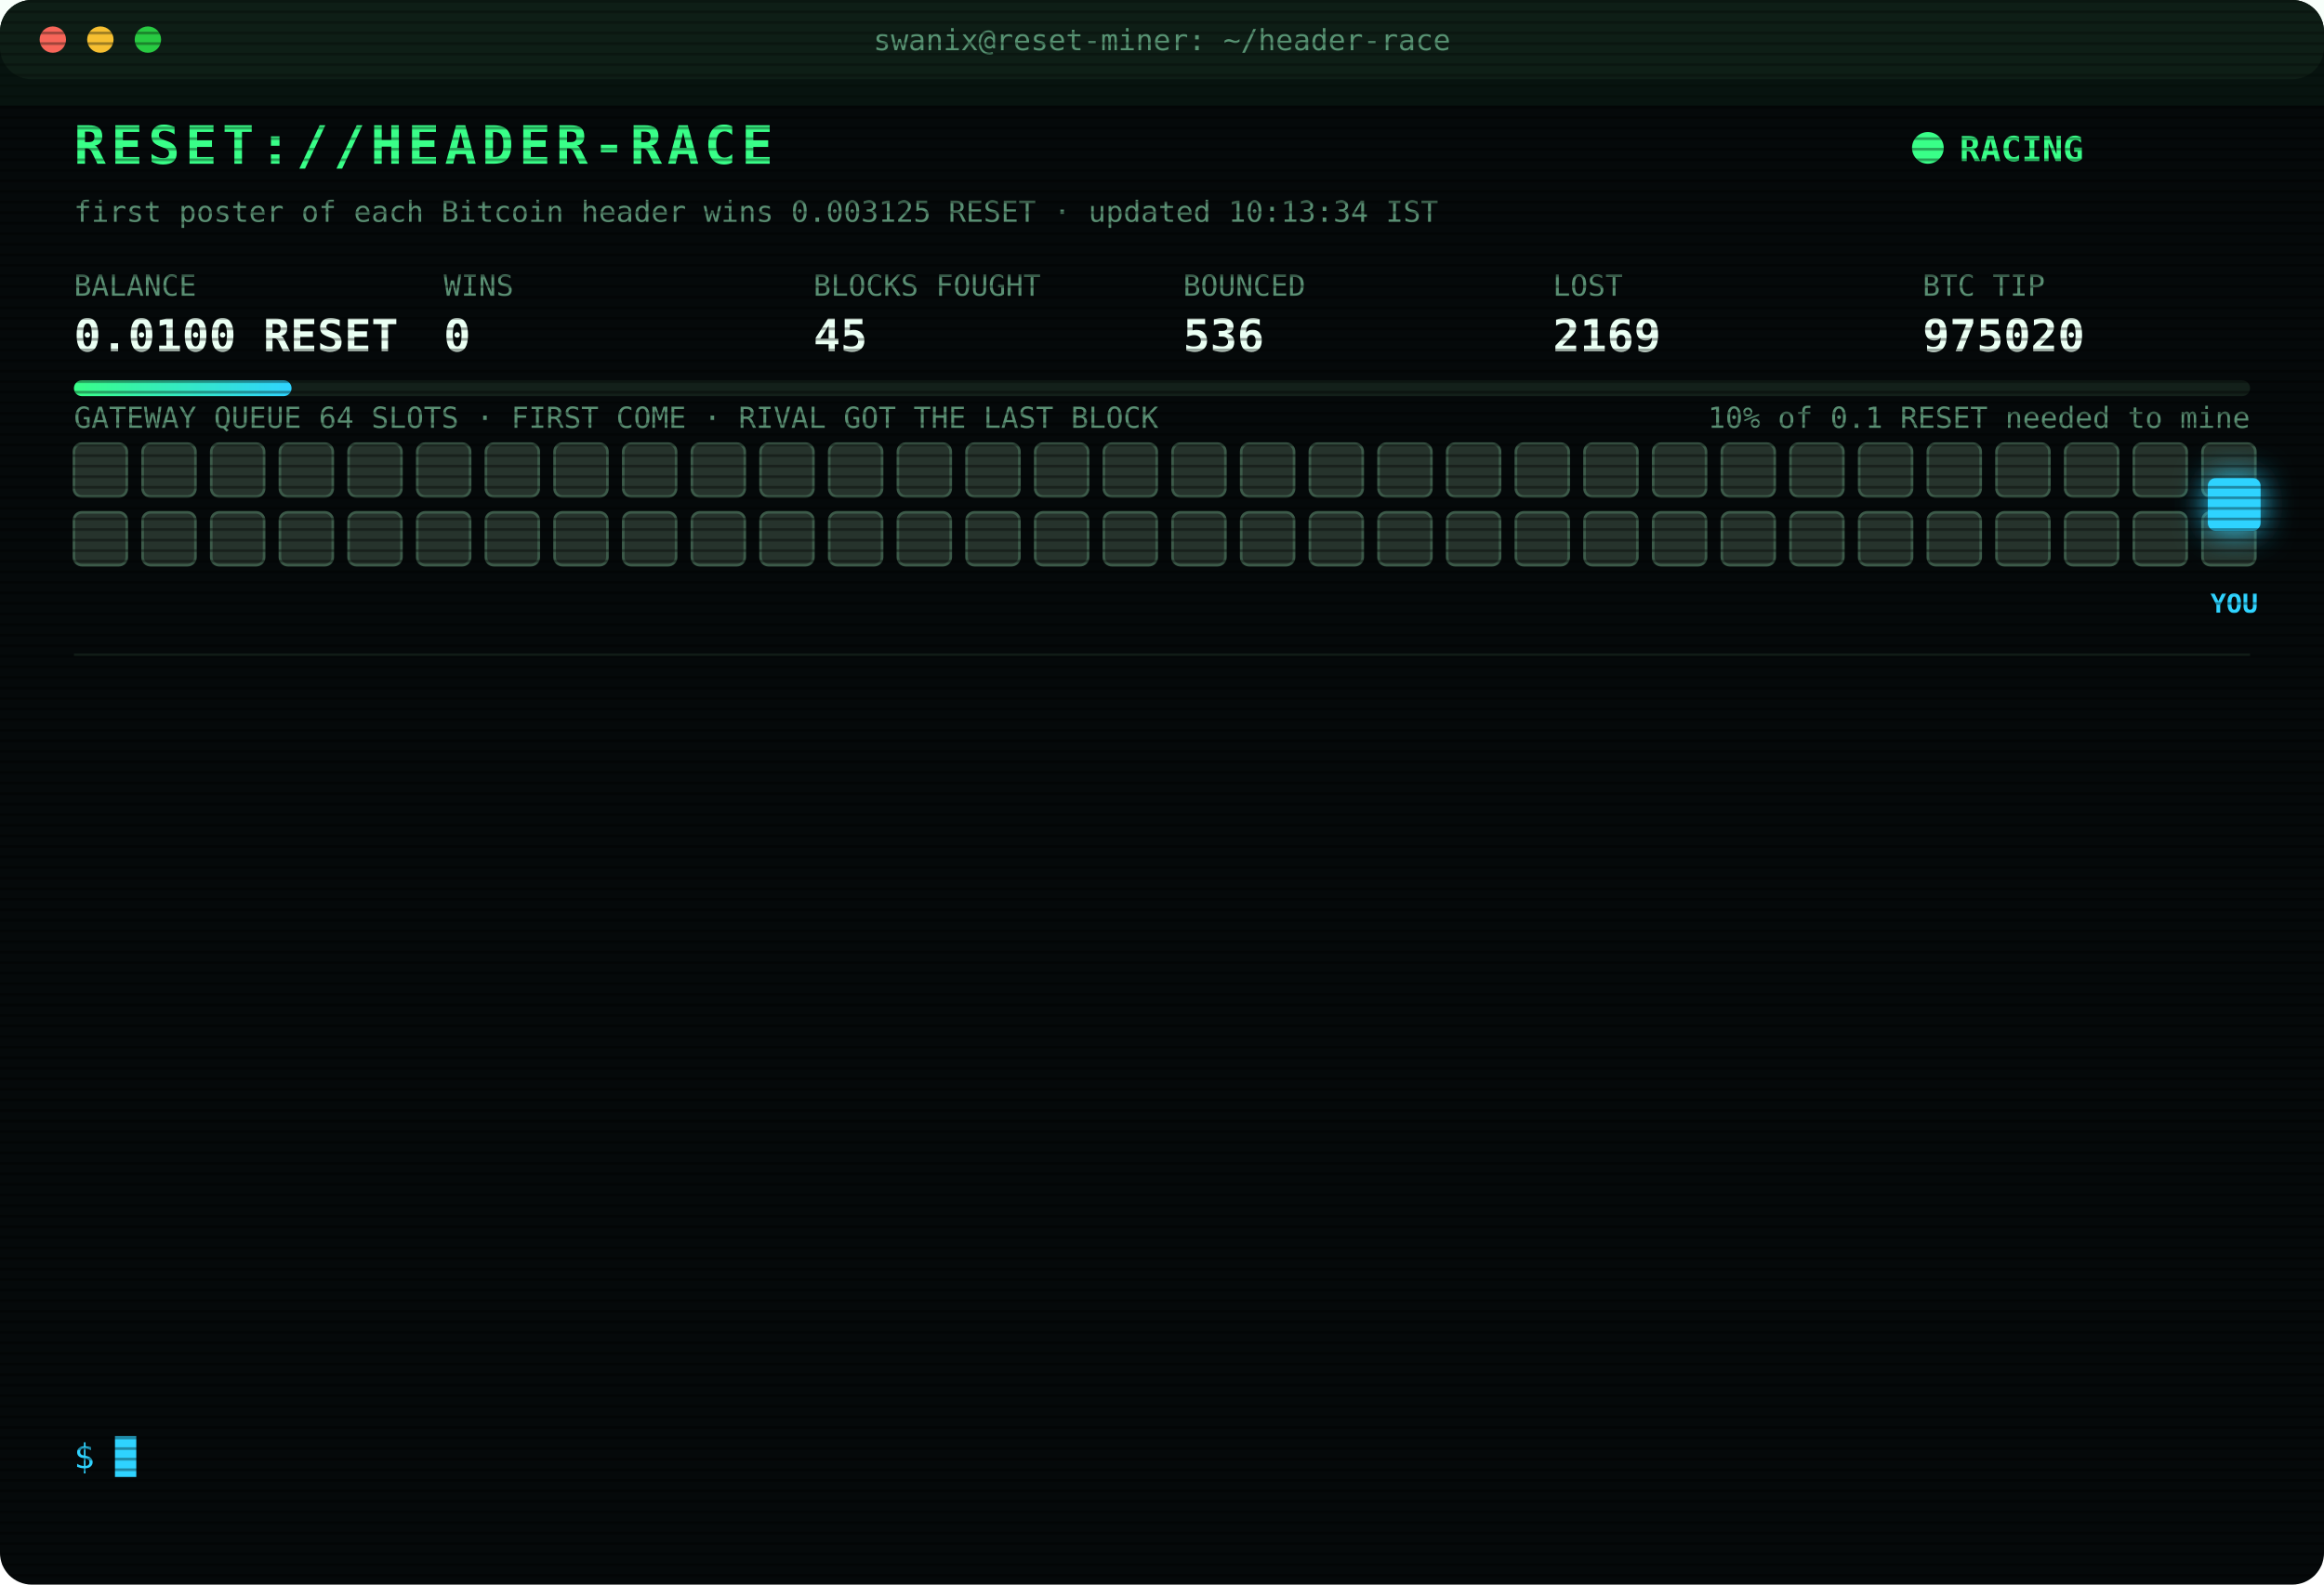
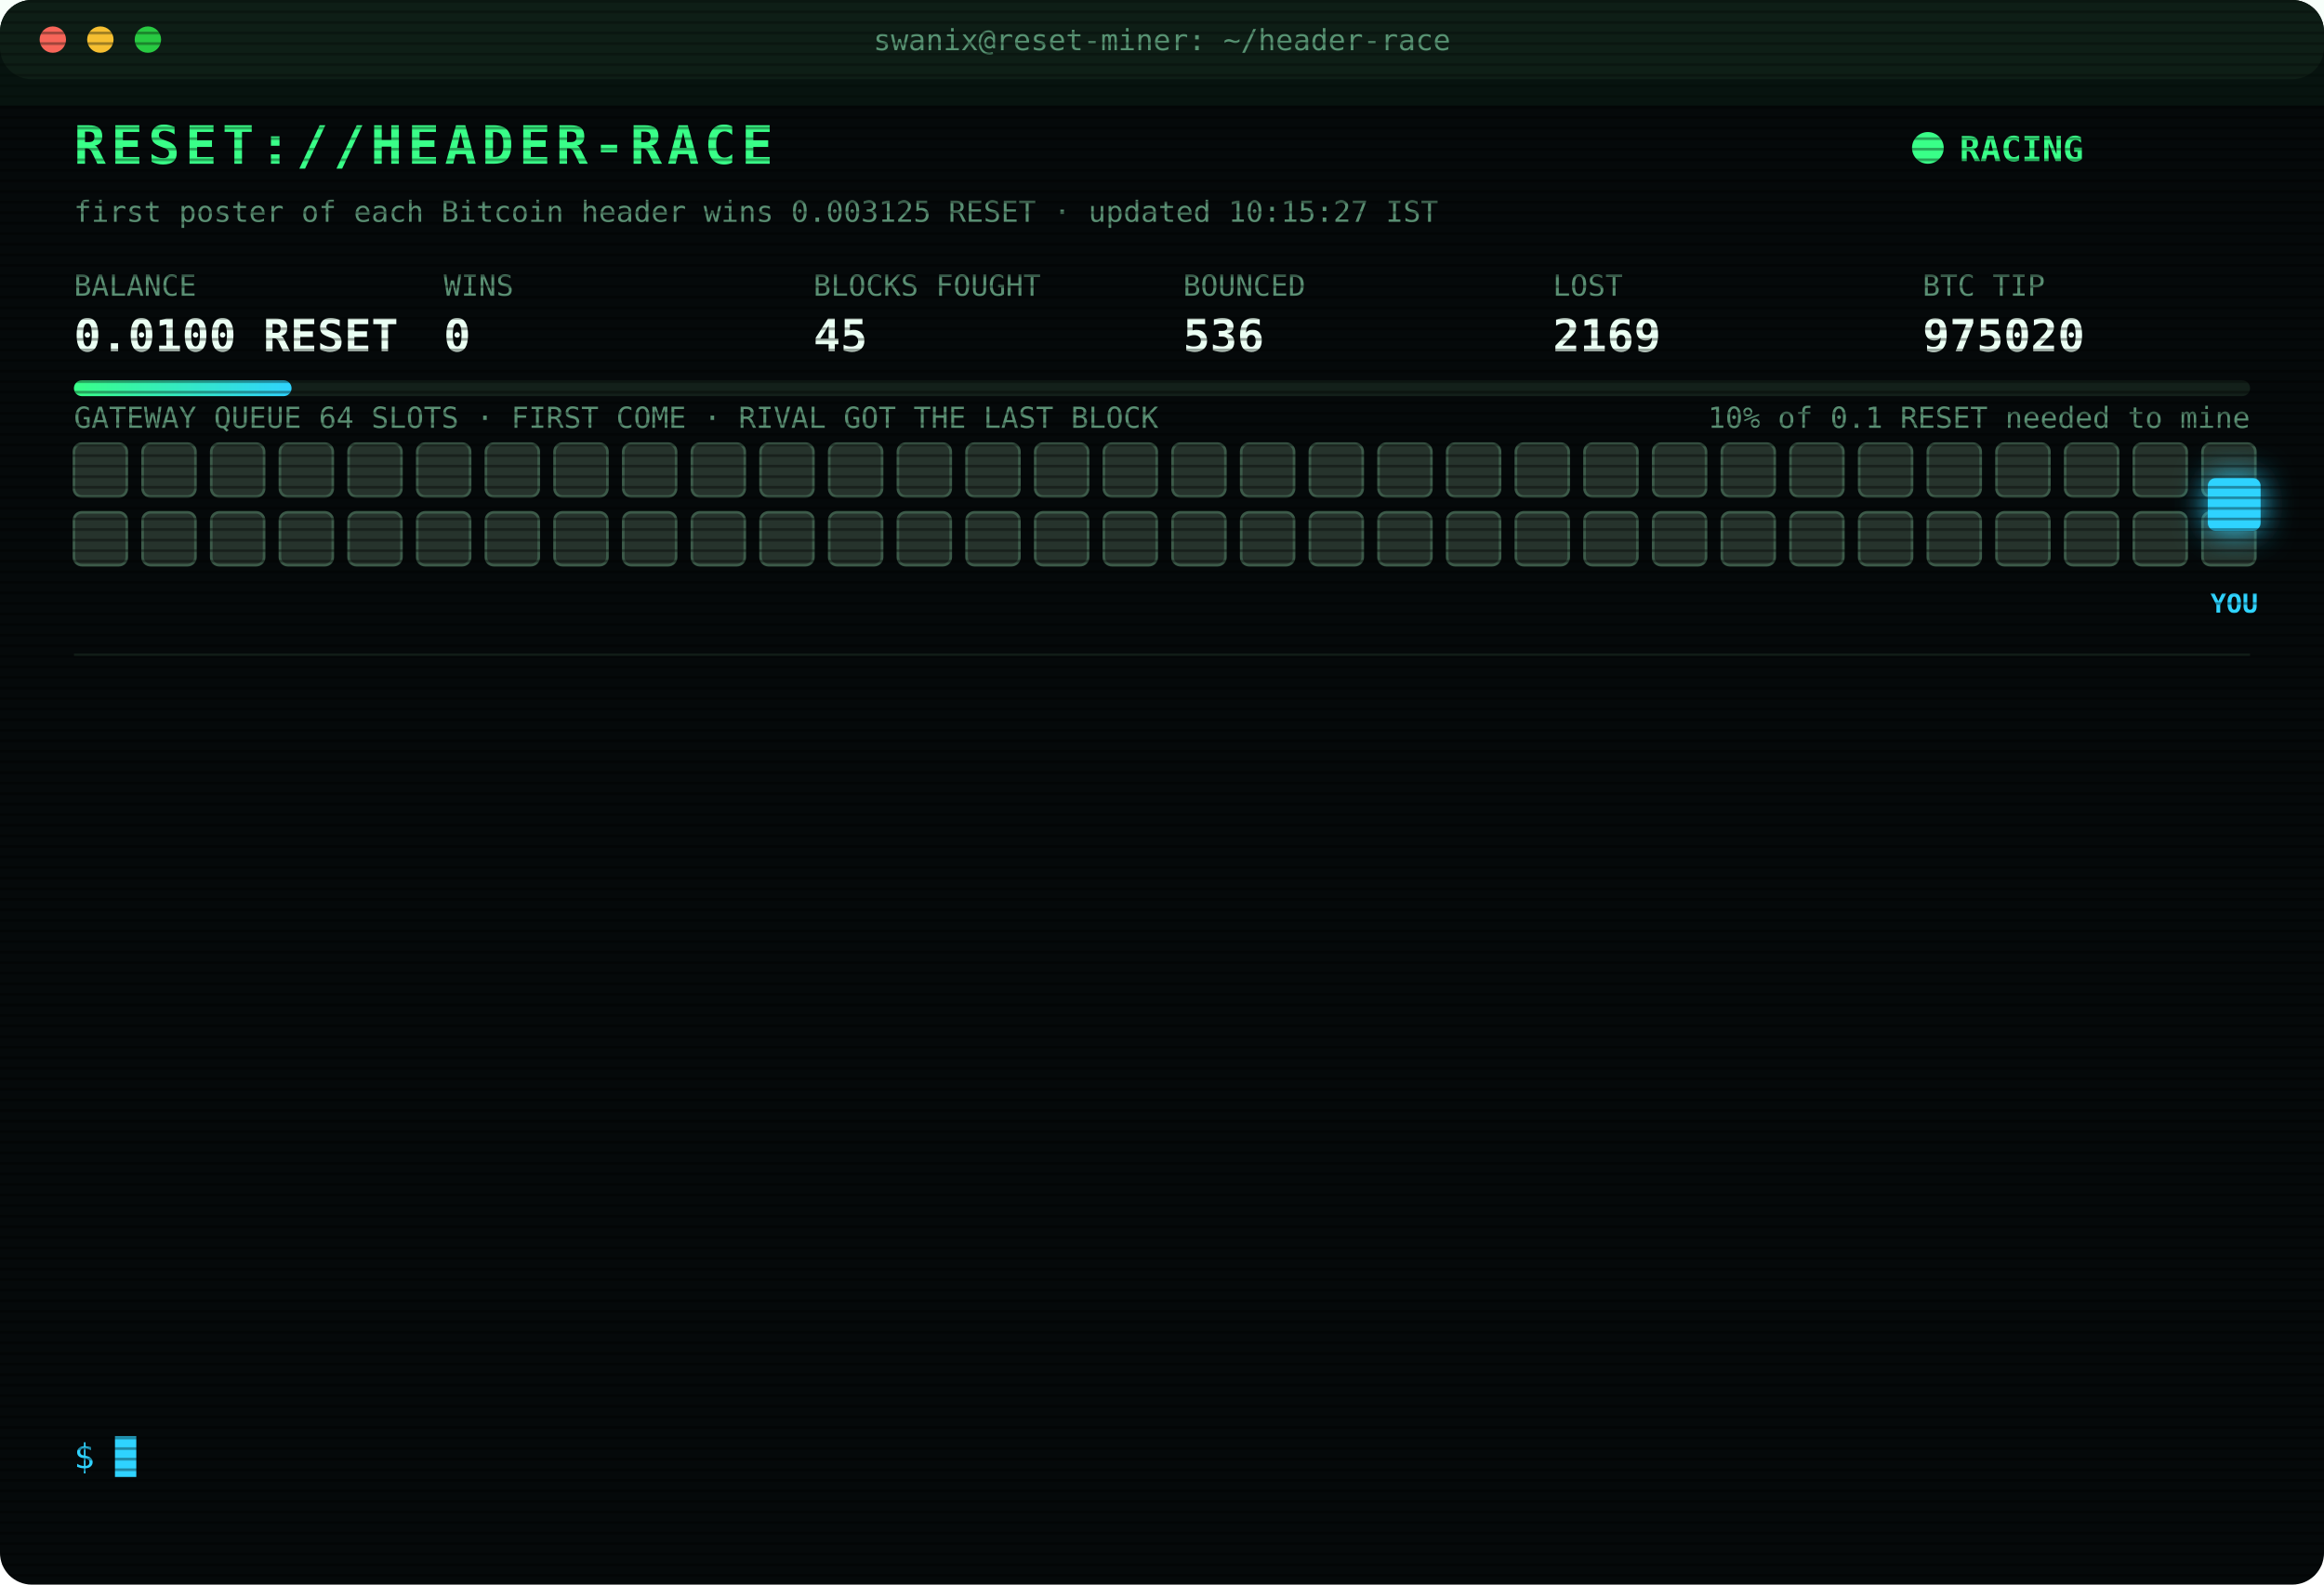
<svg xmlns="http://www.w3.org/2000/svg" width="880" height="600" viewBox="0 0 880 600" font-family="ui-monospace,SFMono-Regular,Menlo,Consolas,monospace">
  <style>
text{font-size:13px;fill:#7CFFB2}
.title{font-size:20px;font-weight:700;fill:#39FF88;letter-spacing:2px;animation:glitch 3s infinite steps(1)}
.sub{fill:#2fd3ff}.k{fill:#5a8f73;font-size:11px}.v{font-size:17px;font-weight:700;fill:#eafff3}
.ts{fill:#3f6b56}.boot{fill:#2fd3ff}.dim{fill:#5a8f73}.bad{fill:#ff4d6d}.warn{fill:#ffd23f}.mag{fill:#ff5cf0}.win{fill:#39FF88;font-weight:700}
.tag{font-size:10px;fill:#2fd3ff;font-weight:700}
.rival{fill:#26332c;stroke:#3c5a49;animation:jam 1.2s infinite alternate}
.idle{fill:#141c18;stroke:#22302a;animation:breathe 4s infinite}
.me{fill:#2fd3ff;filter:drop-shadow(0 0 6px #2fd3ff)}
.hover{animation:nudge 1.1s infinite ease-in-out}.bounce{animation:kick 1.4s infinite}
.ln{opacity:0;animation:in .4s forwards}
.cur{animation:blink 1s infinite steps(1)}
.scan{animation:scan 6s infinite linear}
.led{animation:blink 1.4s infinite}
@keyframes in{from{opacity:0;transform:translateX(-6px)}to{opacity:1;transform:none}}
@keyframes blink{50%{opacity:0}}
@keyframes jam{to{fill:#33463b}}
@keyframes breathe{50%{opacity:.4}}
@keyframes nudge{50%{transform:translateX(-10px)}}
@keyframes kick{0%,100%{transform:none}30%{transform:translateX(-14px)}55%{transform:translateX(10px) translateY(-6px)}}
@keyframes glitch{0%,92%{transform:none}93%{transform:translateX(2px);fill:#ff4d6d}95%{transform:translateX(-2px);fill:#2fd3ff}97%{transform:none}}
@keyframes scan{from{transform:translateY(-40px)}to{transform:translateY(600px)}}
</style>
  <defs>
    <pattern id="sl" width="4" height="4" patternUnits="userSpaceOnUse">
      <rect width="4" height="1" fill="#000" opacity=".35" />
    </pattern>
    <linearGradient id="bar">
      <stop offset="0" stop-color="#39FF88" />
      <stop offset="1" stop-color="#2fd3ff" />
    </linearGradient>
  </defs>
  <rect width="880" height="600" rx="12" fill="#05090a" />
  <rect width="880" height="30" rx="12" fill="#0d1512" />
  <circle cx="20" cy="15" r="5" fill="#ff5f57" />
  <circle cx="38" cy="15" r="5" fill="#febc2e" />
  <circle cx="56" cy="15" r="5" fill="#28c840" />
  <text x="440" y="19" text-anchor="middle" class="k">swanix@reset-miner: ~/header-race</text>
  <text x="28" y="62" class="title">RESET://HEADER-RACE</text>
  <circle class="led" cx="730" cy="56" r="6" fill="#39FF88" />
  <text x="742" y="61" class="win">RACING</text>
-   <text x="28" y="84" class="k">first poster of each Bitcoin header wins 0.003125 RESET · updated 10:13:34 IST</text>
+   <text x="28" y="84" class="k">first poster of each Bitcoin header wins 0.003125 RESET · updated 10:15:27 IST</text>
  <text x="28" y="112" class="k">BALANCE</text>
  <text x="28" y="133" class="v">0.0100 RESET</text>
  <text x="168" y="112" class="k">WINS</text>
  <text x="168" y="133" class="v">0</text>
  <text x="308" y="112" class="k">BLOCKS FOUGHT</text>
  <text x="308" y="133" class="v">45</text>
  <text x="448" y="112" class="k">BOUNCED</text>
  <text x="448" y="133" class="v">536</text>
  <text x="588" y="112" class="k">LOST</text>
  <text x="588" y="133" class="v">2169</text>
  <text x="728" y="112" class="k">BTC TIP</text>
  <text x="728" y="133" class="v">975020</text>
  <rect x="28" y="144" width="824" height="6" rx="3" fill="#13201a" />
  <rect x="28" y="144" width="82.4" height="6" rx="3" fill="url(#bar)" />
  <text x="852" y="162" text-anchor="end" class="k">10% of 0.1 RESET needed to mine</text>
  <text x="28" y="162" class="k">GATEWAY QUEUE 64 SLOTS · FIRST COME · RIVAL GOT THE LAST BLOCK</text>
  <rect class="rival" x="28" y="168" width="20" height="20" rx="3" style="animation-delay:0.00s" />
  <rect class="rival" x="54" y="168" width="20" height="20" rx="3" style="animation-delay:0.05s" />
  <rect class="rival" x="80" y="168" width="20" height="20" rx="3" style="animation-delay:0.10s" />
  <rect class="rival" x="106" y="168" width="20" height="20" rx="3" style="animation-delay:0.15s" />
  <rect class="rival" x="132" y="168" width="20" height="20" rx="3" style="animation-delay:0.20s" />
  <rect class="rival" x="158" y="168" width="20" height="20" rx="3" style="animation-delay:0.25s" />
  <rect class="rival" x="184" y="168" width="20" height="20" rx="3" style="animation-delay:0.30s" />
  <rect class="rival" x="210" y="168" width="20" height="20" rx="3" style="animation-delay:0.35s" />
  <rect class="rival" x="236" y="168" width="20" height="20" rx="3" style="animation-delay:0.40s" />
  <rect class="rival" x="262" y="168" width="20" height="20" rx="3" style="animation-delay:0.45s" />
  <rect class="rival" x="288" y="168" width="20" height="20" rx="3" style="animation-delay:0.50s" />
  <rect class="rival" x="314" y="168" width="20" height="20" rx="3" style="animation-delay:0.55s" />
  <rect class="rival" x="340" y="168" width="20" height="20" rx="3" style="animation-delay:0.60s" />
  <rect class="rival" x="366" y="168" width="20" height="20" rx="3" style="animation-delay:0.65s" />
  <rect class="rival" x="392" y="168" width="20" height="20" rx="3" style="animation-delay:0.70s" />
  <rect class="rival" x="418" y="168" width="20" height="20" rx="3" style="animation-delay:0.75s" />
  <rect class="rival" x="444" y="168" width="20" height="20" rx="3" style="animation-delay:0.80s" />
  <rect class="rival" x="470" y="168" width="20" height="20" rx="3" style="animation-delay:0.85s" />
  <rect class="rival" x="496" y="168" width="20" height="20" rx="3" style="animation-delay:0.90s" />
  <rect class="rival" x="522" y="168" width="20" height="20" rx="3" style="animation-delay:0.95s" />
  <rect class="rival" x="548" y="168" width="20" height="20" rx="3" style="animation-delay:1.00s" />
  <rect class="rival" x="574" y="168" width="20" height="20" rx="3" style="animation-delay:1.05s" />
  <rect class="rival" x="600" y="168" width="20" height="20" rx="3" style="animation-delay:1.10s" />
  <rect class="rival" x="626" y="168" width="20" height="20" rx="3" style="animation-delay:1.15s" />
  <rect class="rival" x="652" y="168" width="20" height="20" rx="3" style="animation-delay:1.20s" />
  <rect class="rival" x="678" y="168" width="20" height="20" rx="3" style="animation-delay:1.25s" />
  <rect class="rival" x="704" y="168" width="20" height="20" rx="3" style="animation-delay:1.30s" />
  <rect class="rival" x="730" y="168" width="20" height="20" rx="3" style="animation-delay:1.35s" />
  <rect class="rival" x="756" y="168" width="20" height="20" rx="3" style="animation-delay:1.40s" />
  <rect class="rival" x="782" y="168" width="20" height="20" rx="3" style="animation-delay:1.45s" />
  <rect class="rival" x="808" y="168" width="20" height="20" rx="3" style="animation-delay:1.50s" />
  <rect class="rival" x="834" y="168" width="20" height="20" rx="3" style="animation-delay:1.55s" />
  <rect class="rival" x="28" y="194" width="20" height="20" rx="3" style="animation-delay:1.60s" />
  <rect class="rival" x="54" y="194" width="20" height="20" rx="3" style="animation-delay:1.65s" />
  <rect class="rival" x="80" y="194" width="20" height="20" rx="3" style="animation-delay:1.70s" />
  <rect class="rival" x="106" y="194" width="20" height="20" rx="3" style="animation-delay:1.75s" />
  <rect class="rival" x="132" y="194" width="20" height="20" rx="3" style="animation-delay:1.80s" />
  <rect class="rival" x="158" y="194" width="20" height="20" rx="3" style="animation-delay:1.85s" />
  <rect class="rival" x="184" y="194" width="20" height="20" rx="3" style="animation-delay:1.90s" />
  <rect class="rival" x="210" y="194" width="20" height="20" rx="3" style="animation-delay:1.95s" />
  <rect class="rival" x="236" y="194" width="20" height="20" rx="3" style="animation-delay:2.00s" />
  <rect class="rival" x="262" y="194" width="20" height="20" rx="3" style="animation-delay:2.05s" />
  <rect class="rival" x="288" y="194" width="20" height="20" rx="3" style="animation-delay:2.10s" />
  <rect class="rival" x="314" y="194" width="20" height="20" rx="3" style="animation-delay:2.15s" />
  <rect class="rival" x="340" y="194" width="20" height="20" rx="3" style="animation-delay:2.20s" />
  <rect class="rival" x="366" y="194" width="20" height="20" rx="3" style="animation-delay:2.25s" />
  <rect class="rival" x="392" y="194" width="20" height="20" rx="3" style="animation-delay:2.30s" />
  <rect class="rival" x="418" y="194" width="20" height="20" rx="3" style="animation-delay:2.35s" />
  <rect class="rival" x="444" y="194" width="20" height="20" rx="3" style="animation-delay:2.40s" />
  <rect class="rival" x="470" y="194" width="20" height="20" rx="3" style="animation-delay:2.45s" />
  <rect class="rival" x="496" y="194" width="20" height="20" rx="3" style="animation-delay:2.50s" />
  <rect class="rival" x="522" y="194" width="20" height="20" rx="3" style="animation-delay:2.55s" />
  <rect class="rival" x="548" y="194" width="20" height="20" rx="3" style="animation-delay:2.60s" />
  <rect class="rival" x="574" y="194" width="20" height="20" rx="3" style="animation-delay:2.65s" />
  <rect class="rival" x="600" y="194" width="20" height="20" rx="3" style="animation-delay:2.70s" />
  <rect class="rival" x="626" y="194" width="20" height="20" rx="3" style="animation-delay:2.75s" />
  <rect class="rival" x="652" y="194" width="20" height="20" rx="3" style="animation-delay:2.80s" />
  <rect class="rival" x="678" y="194" width="20" height="20" rx="3" style="animation-delay:2.85s" />
  <rect class="rival" x="704" y="194" width="20" height="20" rx="3" style="animation-delay:2.90s" />
  <rect class="rival" x="730" y="194" width="20" height="20" rx="3" style="animation-delay:2.95s" />
  <rect class="rival" x="756" y="194" width="20" height="20" rx="3" style="animation-delay:3.00s" />
  <rect class="rival" x="782" y="194" width="20" height="20" rx="3" style="animation-delay:3.05s" />
  <rect class="rival" x="808" y="194" width="20" height="20" rx="3" style="animation-delay:3.10s" />
  <rect class="rival" x="834" y="194" width="20" height="20" rx="3" style="animation-delay:3.15s" />
  <g class="hover">
    <rect class="me" x="836" y="181" width="20" height="20" rx="3" />
    <text class="tag" x="846" y="232" text-anchor="middle">YOU</text>
  </g>
  <line x1="28" x2="852" y1="248" y2="248" stroke="#13201a" />
  <g class="ln" style="animation-delay:0.40s">
    <text x="28" y="270" class="ts">06:01:42</text>
    <text x="104" y="270" class="bad">[LOST] #975008 taken by a rival miner</text>
  </g>
  <g class="ln" style="animation-delay:0.65s">
    <text x="28" y="292" class="ts">06:04:16</text>
    <text x="104" y="292" class="bad">[LOST] #975009 taken by a rival miner</text>
  </g>
  <g class="ln" style="animation-delay:0.90s">
    <text x="28" y="314" class="ts">06:06:37</text>
    <text x="104" y="314" class="bad">[LOST] #975010 taken by a rival miner</text>
  </g>
  <g class="ln" style="animation-delay:1.15s">
    <text x="28" y="336" class="ts">06:17:14</text>
    <text x="104" y="336" class="bad">[LOST] #975011 taken by a rival miner</text>
  </g>
  <g class="ln" style="animation-delay:1.40s">
    <text x="28" y="358" class="ts">07:06:28</text>
    <text x="104" y="358" class="bad">[LOST] #975012 taken by a rival miner</text>
  </g>
  <g class="ln" style="animation-delay:1.65s">
    <text x="28" y="380" class="ts">07:38:31</text>
    <text x="104" y="380" class="bad">[LOST] #975013 taken by a rival miner</text>
  </g>
  <g class="ln" style="animation-delay:1.90s">
    <text x="28" y="402" class="ts">07:45:18</text>
    <text x="104" y="402" class="bad">[LOST] #975014 taken by a rival miner</text>
  </g>
  <g class="ln" style="animation-delay:2.15s">
    <text x="28" y="424" class="ts">08:15:28</text>
    <text x="104" y="424" class="bad">[LOST] #975015 taken by a rival miner</text>
  </g>
  <g class="ln" style="animation-delay:2.40s">
    <text x="28" y="446" class="ts">08:44:57</text>
    <text x="104" y="446" class="bad">[LOST] #975016 taken by a rival miner</text>
  </g>
  <g class="ln" style="animation-delay:2.65s">
    <text x="28" y="468" class="ts">08:50:30</text>
    <text x="104" y="468" class="bad">[LOST] #975017 taken by a rival miner</text>
  </g>
  <g class="ln" style="animation-delay:2.90s">
    <text x="28" y="490" class="ts">09:17:38</text>
    <text x="104" y="490" class="bad">[LOST] #975018 taken by a rival miner</text>
  </g>
  <g class="ln" style="animation-delay:3.15s">
    <text x="28" y="512" class="ts">09:55:55</text>
    <text x="104" y="512" class="bad">[LOST] #975019 taken by a rival miner</text>
  </g>
  <g class="ln" style="animation-delay:3.40s">
    <text x="28" y="534" class="ts">10:13:34</text>
    <text x="104" y="534" class="bad">[LOST] #975020 taken by a rival miner</text>
  </g>
  <text x="28" y="556" class="sub">$ <tspan class="cur">█</tspan>
  </text>
  <rect width="880" height="600" rx="12" fill="url(#sl)" pointer-events="none" />
  <rect class="scan" width="880" height="40" fill="#39FF88" opacity=".04" />
</svg>
